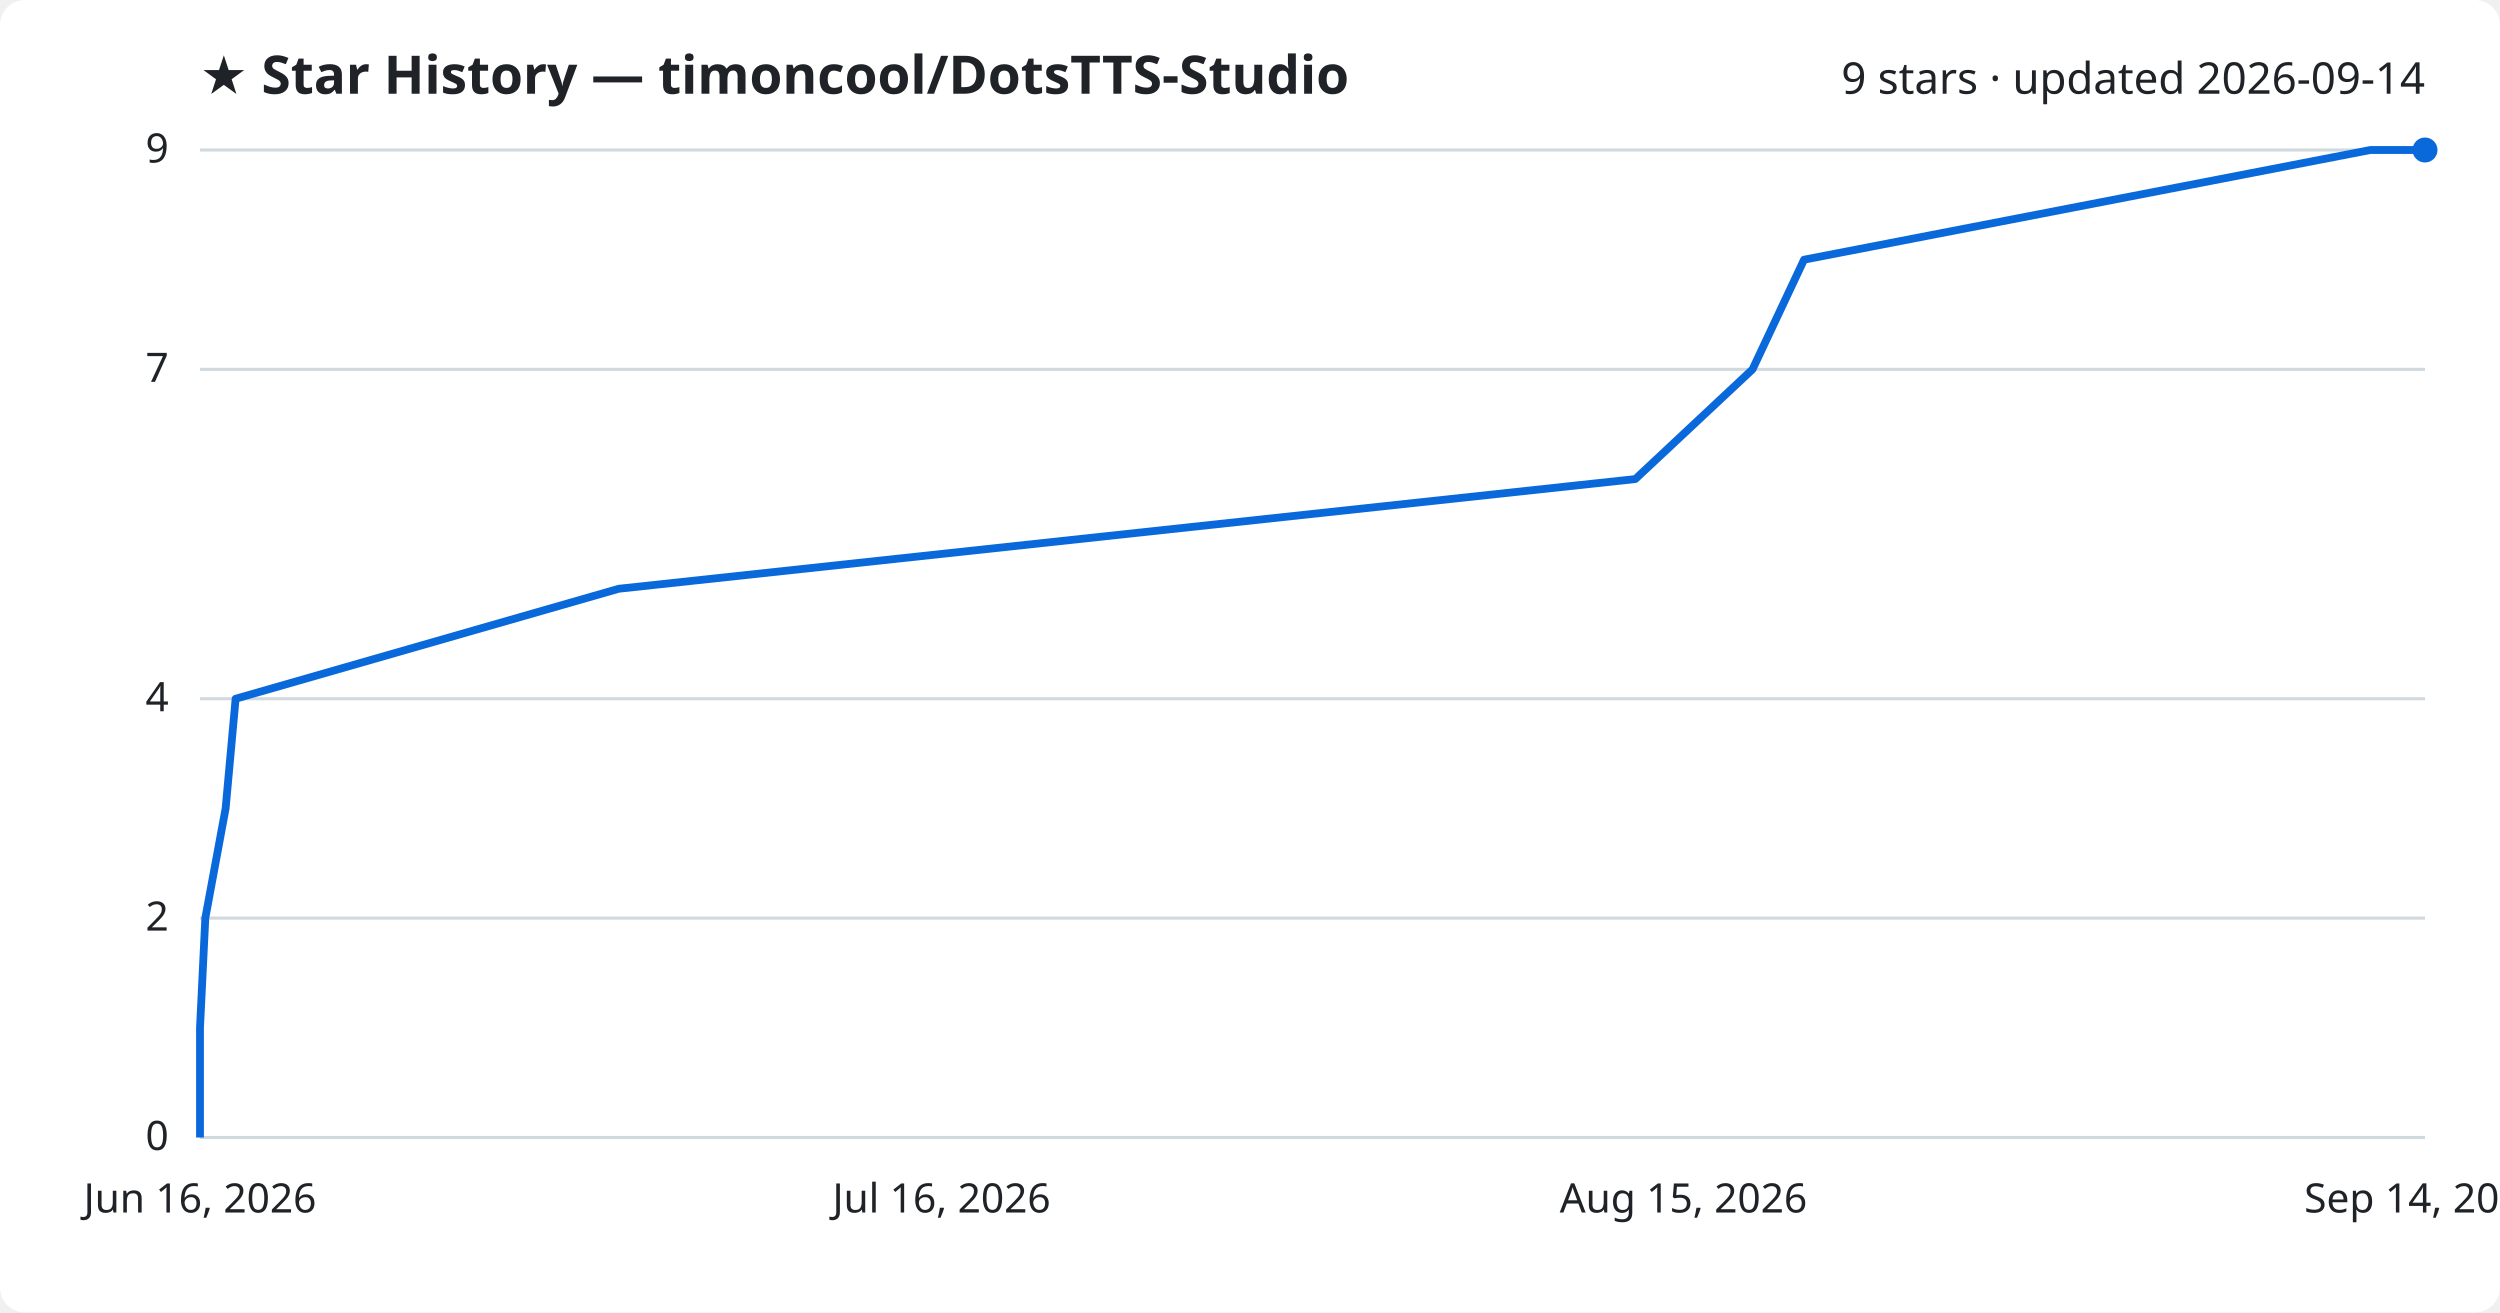
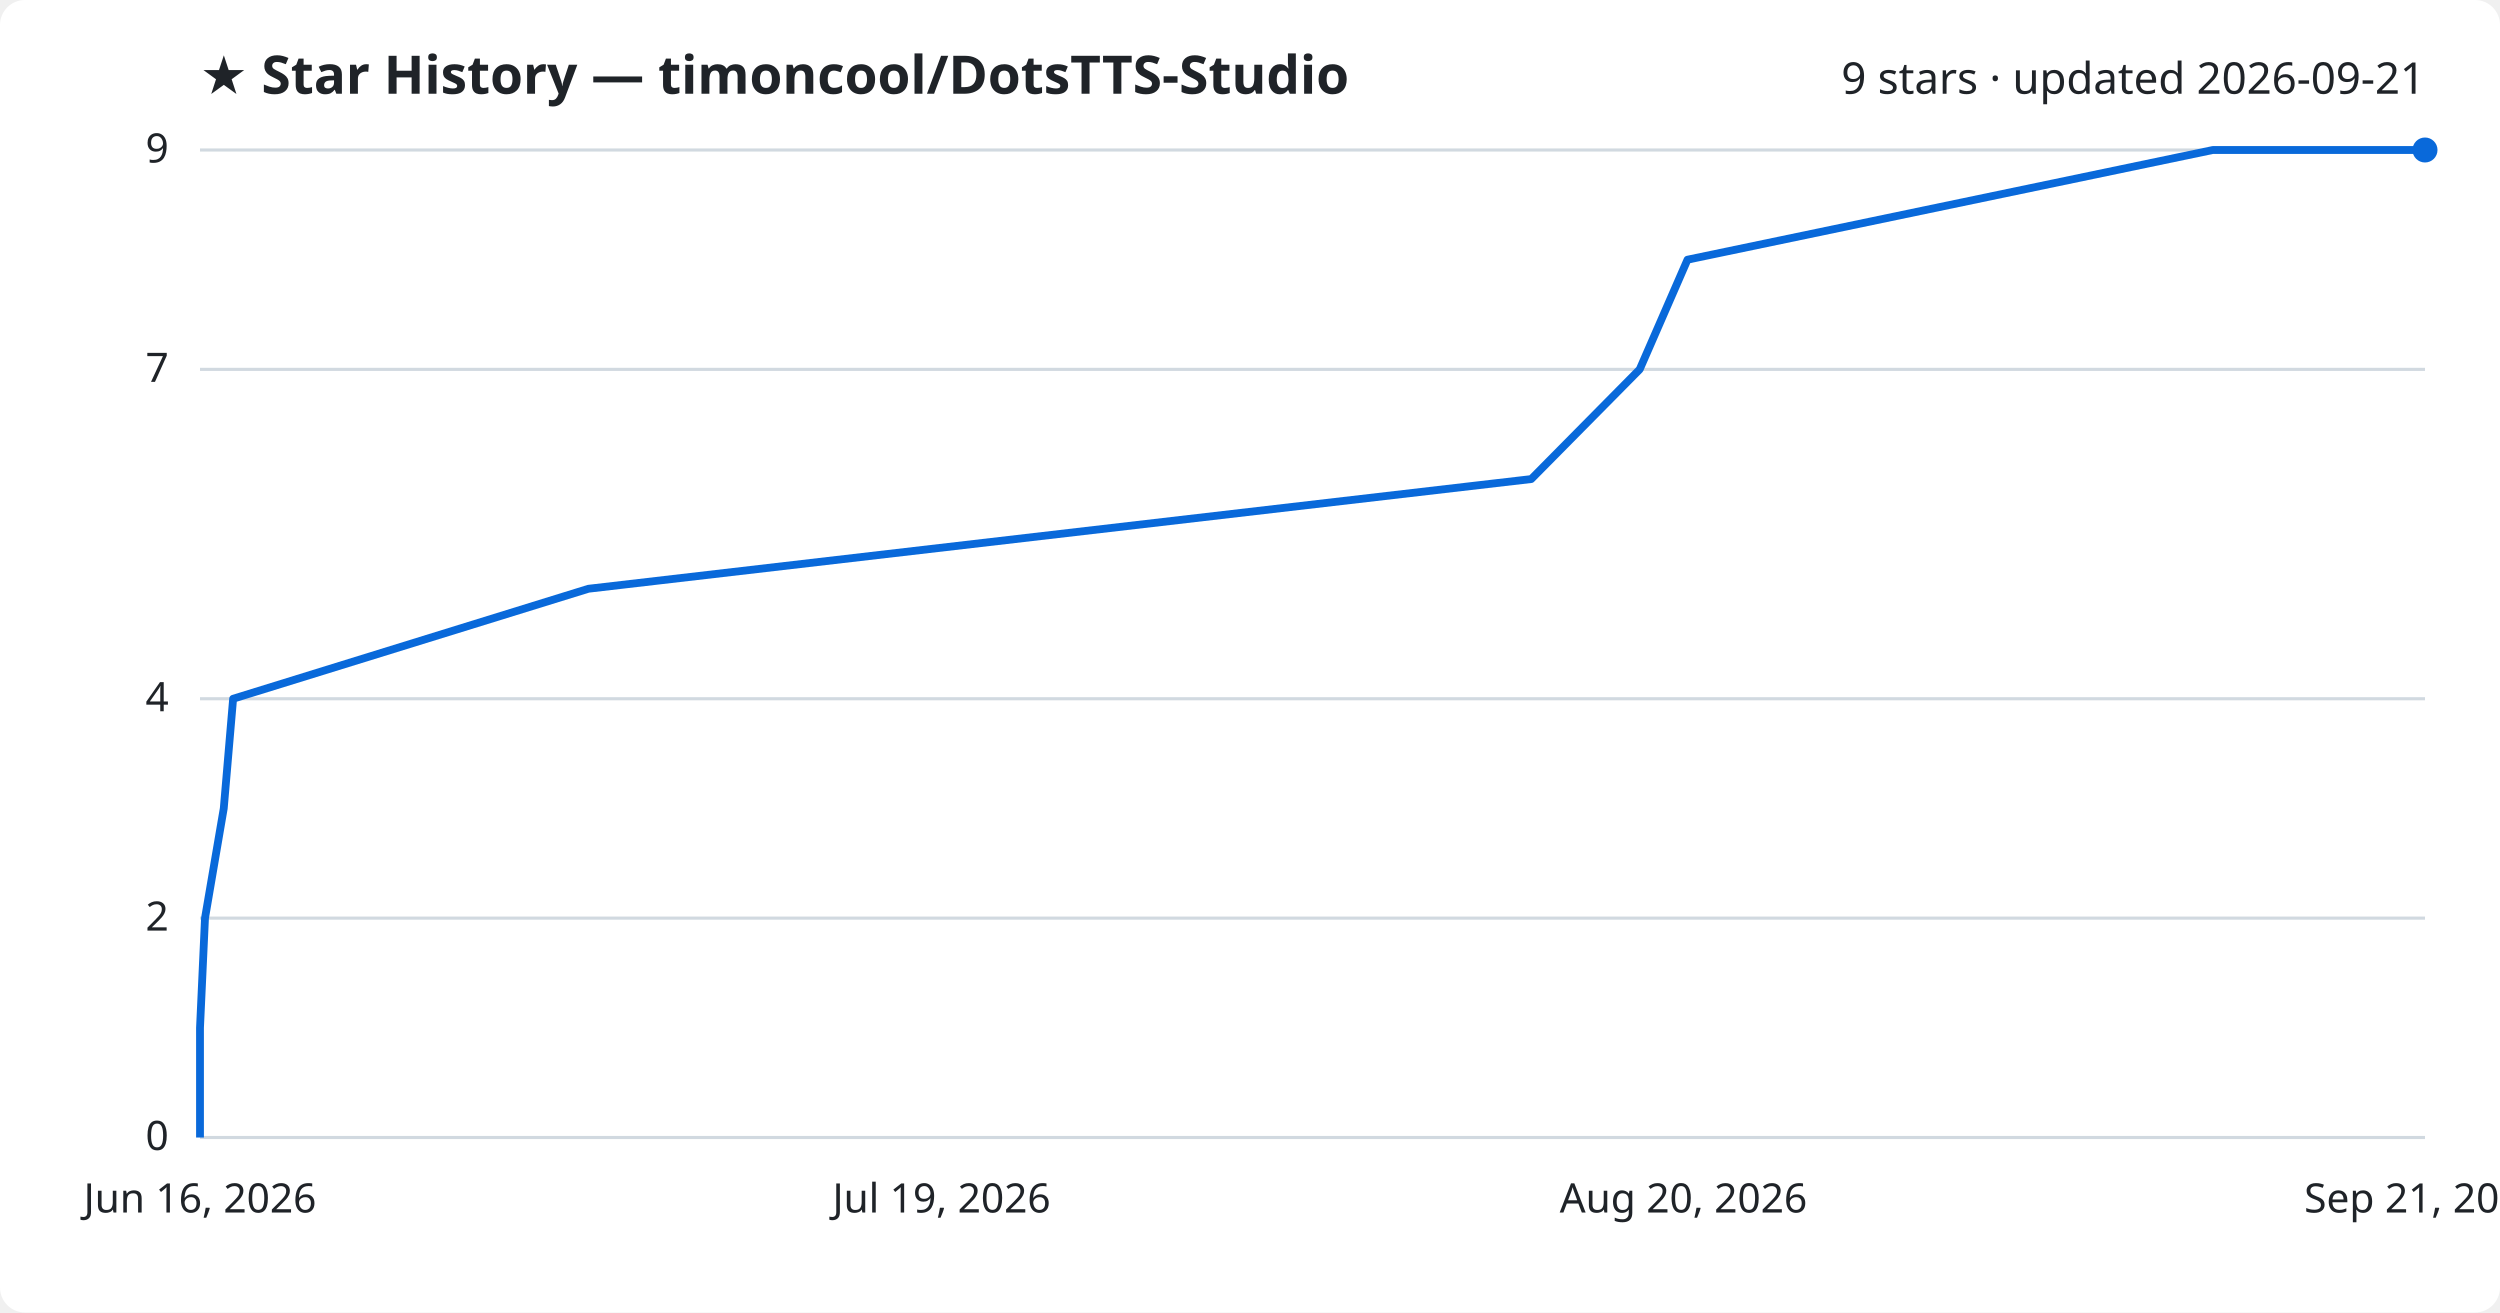
<svg xmlns="http://www.w3.org/2000/svg" viewBox="0 0 800 420" font-family="Segoe UI, sans-serif">
  <rect width="800" height="420" fill="#ffffff" rx="8" />
  <text x="64" y="30" fill="#1f2328" font-size="17" font-weight="700">★ Star History — timoncool/DotsTTS-Studio</text>
-   <text x="776" y="30" fill="#1f2328" font-size="14" text-anchor="end">9 stars · updated 2026-09-14</text>
+   <text x="776" y="30" fill="#1f2328" font-size="14" text-anchor="end">9 stars · updated 2026-09-21</text>
  <line x1="64" y1="364.0" x2="776" y2="364.0" stroke="#d1d9e0" stroke-width="1" />
  <text x="54" y="368.0" fill="#1f2328" font-size="13" text-anchor="end">0</text>
  <line x1="64" y1="293.8" x2="776" y2="293.8" stroke="#d1d9e0" stroke-width="1" />
  <text x="54" y="297.8" fill="#1f2328" font-size="13" text-anchor="end">2</text>
  <line x1="64" y1="223.6" x2="776" y2="223.6" stroke="#d1d9e0" stroke-width="1" />
  <text x="54" y="227.6" fill="#1f2328" font-size="13" text-anchor="end">4</text>
  <line x1="64" y1="118.2" x2="776" y2="118.2" stroke="#d1d9e0" stroke-width="1" />
  <text x="54" y="122.2" fill="#1f2328" font-size="13" text-anchor="end">7</text>
  <line x1="64" y1="48.0" x2="776" y2="48.0" stroke="#d1d9e0" stroke-width="1" />
  <text x="54" y="52.0" fill="#1f2328" font-size="13" text-anchor="end">9</text>
-   <path d="M64.0,364.0 L64.0,328.9 L65.7,293.8 L72.2,258.7 L75.4,223.6 L198.0,188.4 L523.3,153.3 L560.8,118.2 L577.3,83.1 L758.5,48.0 L776.0,48.0" fill="none" stroke="#0969da" stroke-width="2.5" stroke-linejoin="round" />
+   <path d="M64.0,364.0 L64.0,328.9 L65.6,293.8 L71.6,258.7 L74.6,223.6 L188.3,188.4 L490.0,153.3 L524.7,118.2 L540.0,83.1 L708.1,48.0 L776.0,48.0" fill="none" stroke="#0969da" stroke-width="2.5" stroke-linejoin="round" />
  <circle cx="776.0" cy="48.0" r="4" fill="#0969da" />
  <text x="64.0" y="388" fill="#1f2328" font-size="13" text-anchor="middle">Jun 16, 2026</text>
-   <text x="301.3" y="388" fill="#1f2328" font-size="13" text-anchor="middle">Jul 16, 2026</text>
-   <text x="538.7" y="388" fill="#1f2328" font-size="13" text-anchor="middle">Aug 15, 2026</text>
-   <text x="776.0" y="388" fill="#1f2328" font-size="13" text-anchor="middle">Sep 14, 2026</text>
+   <text x="301.3" y="388" fill="#1f2328" font-size="13" text-anchor="middle">Jul 19, 2026</text>
+   <text x="538.7" y="388" fill="#1f2328" font-size="13" text-anchor="middle">Aug 20, 2026</text>
+   <text x="776.0" y="388" fill="#1f2328" font-size="13" text-anchor="middle">Sep 21, 2026</text>
</svg>
